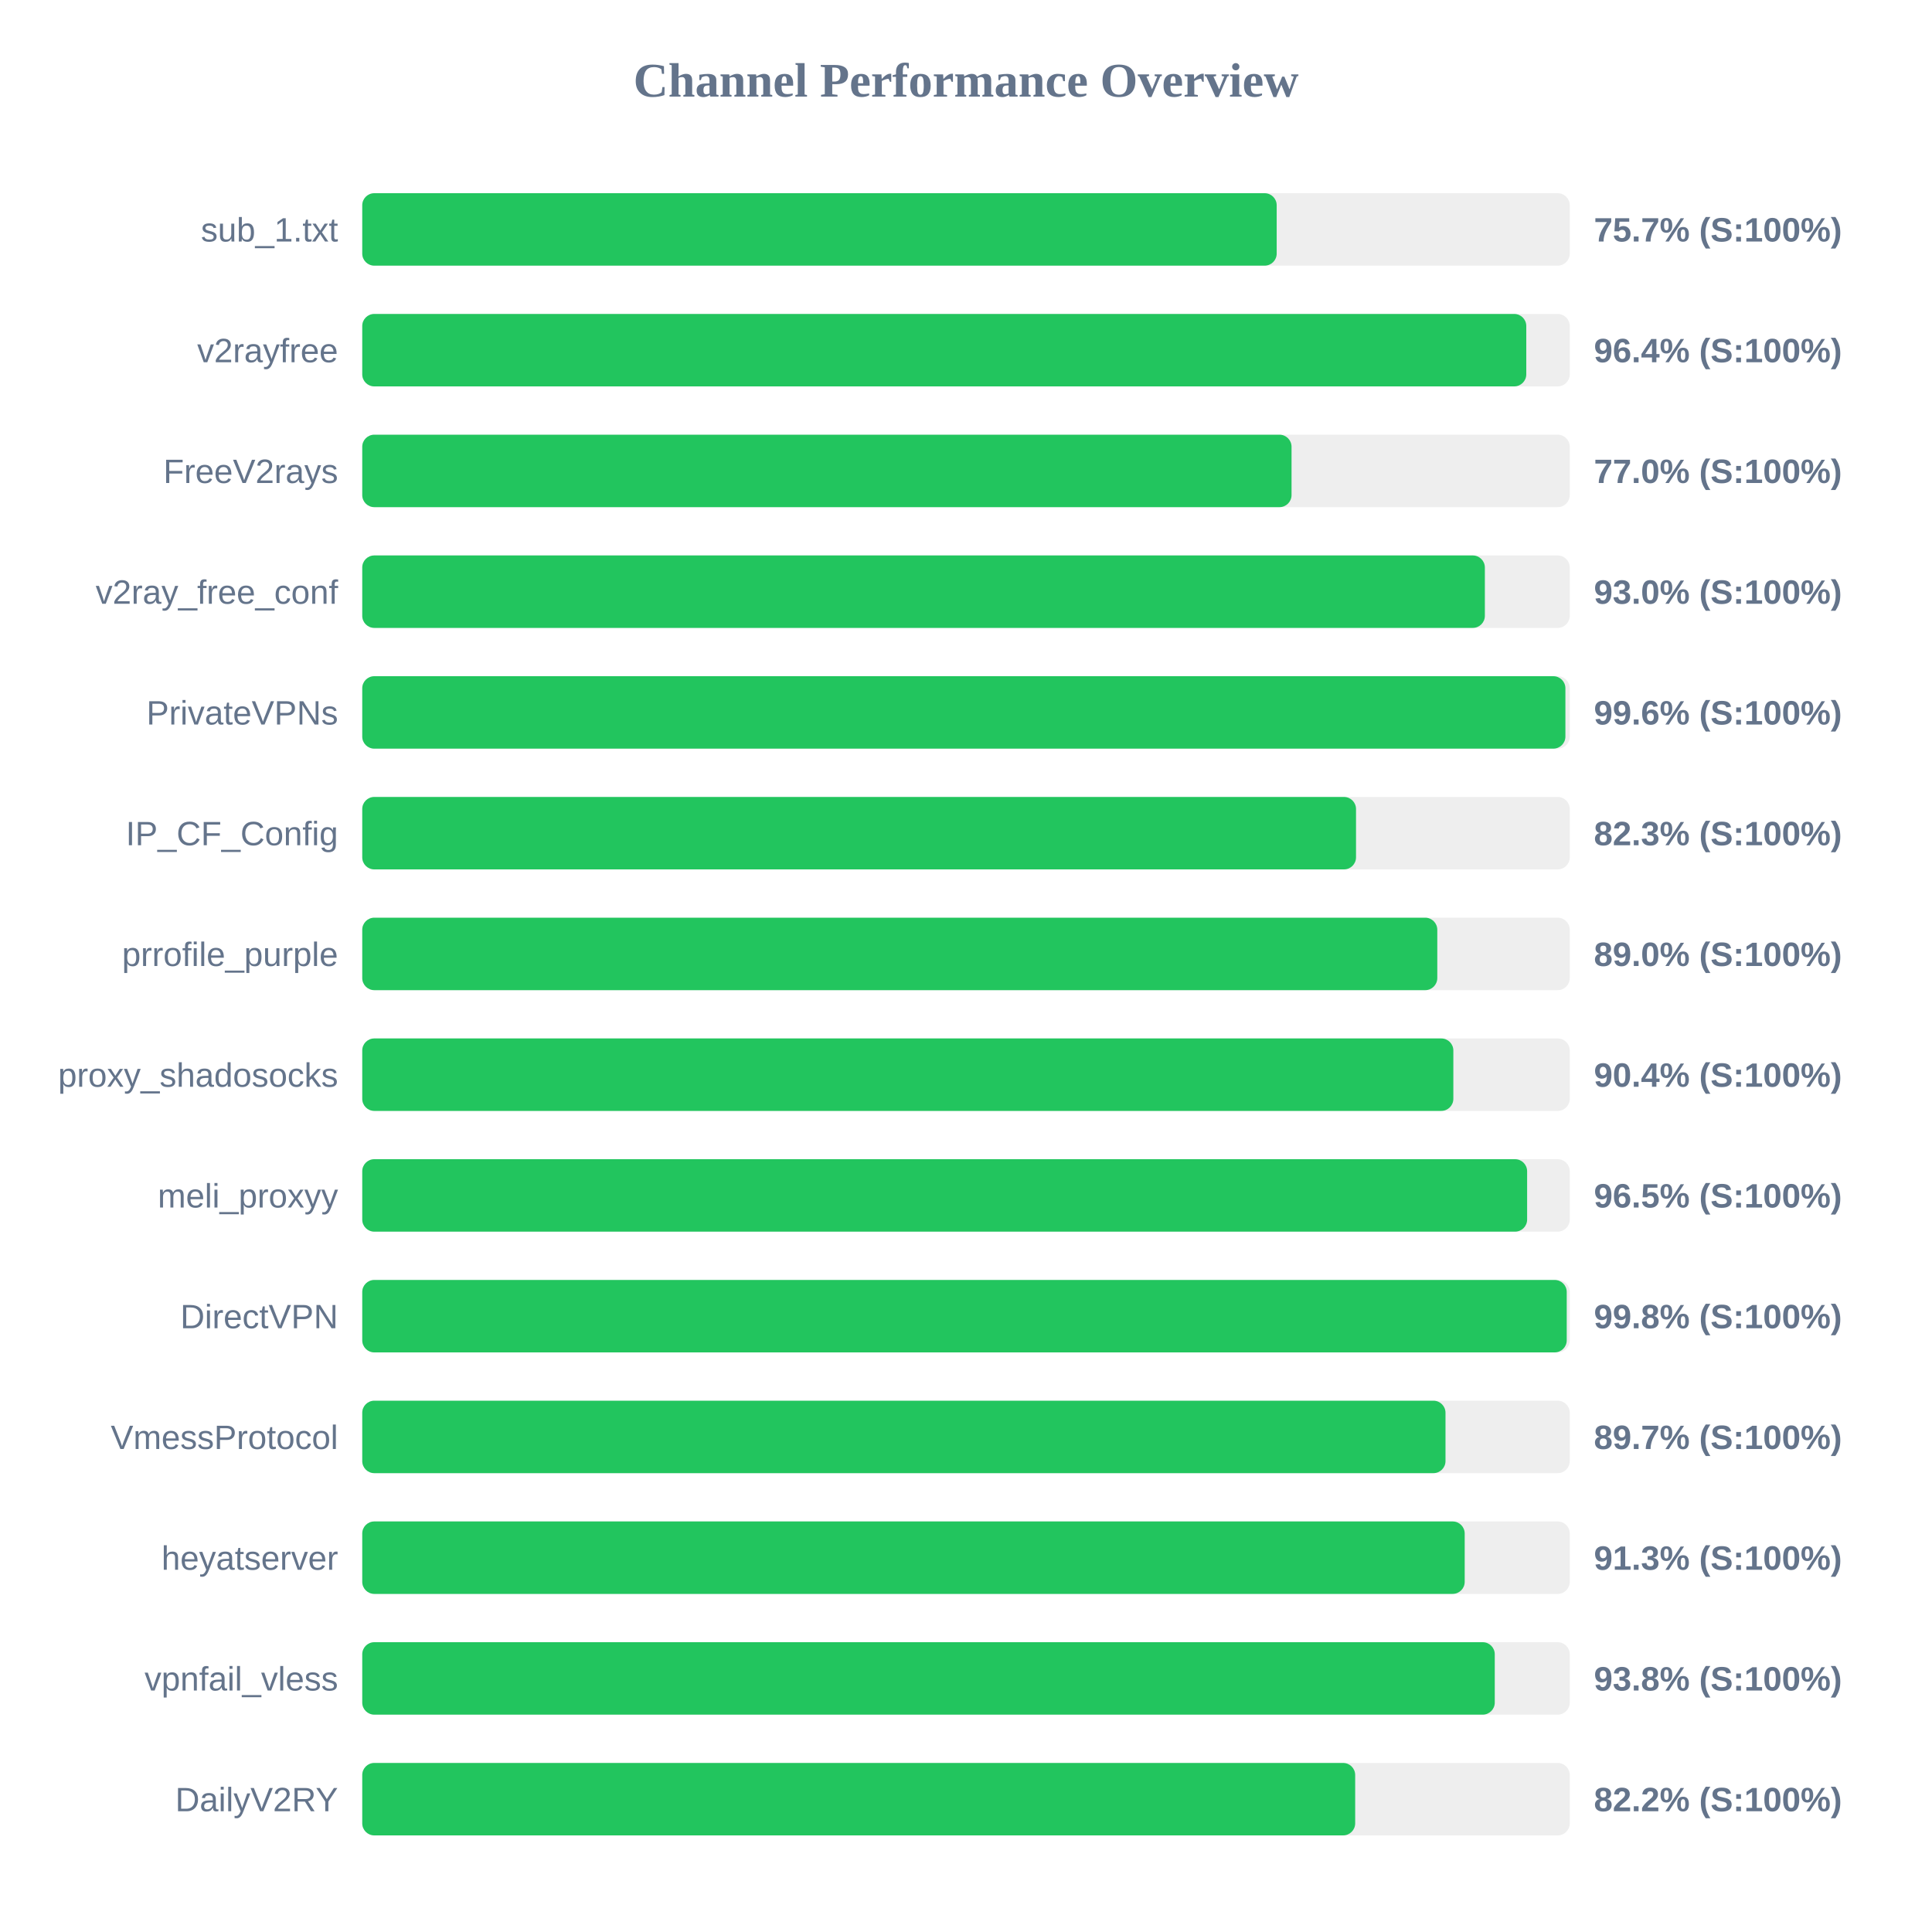
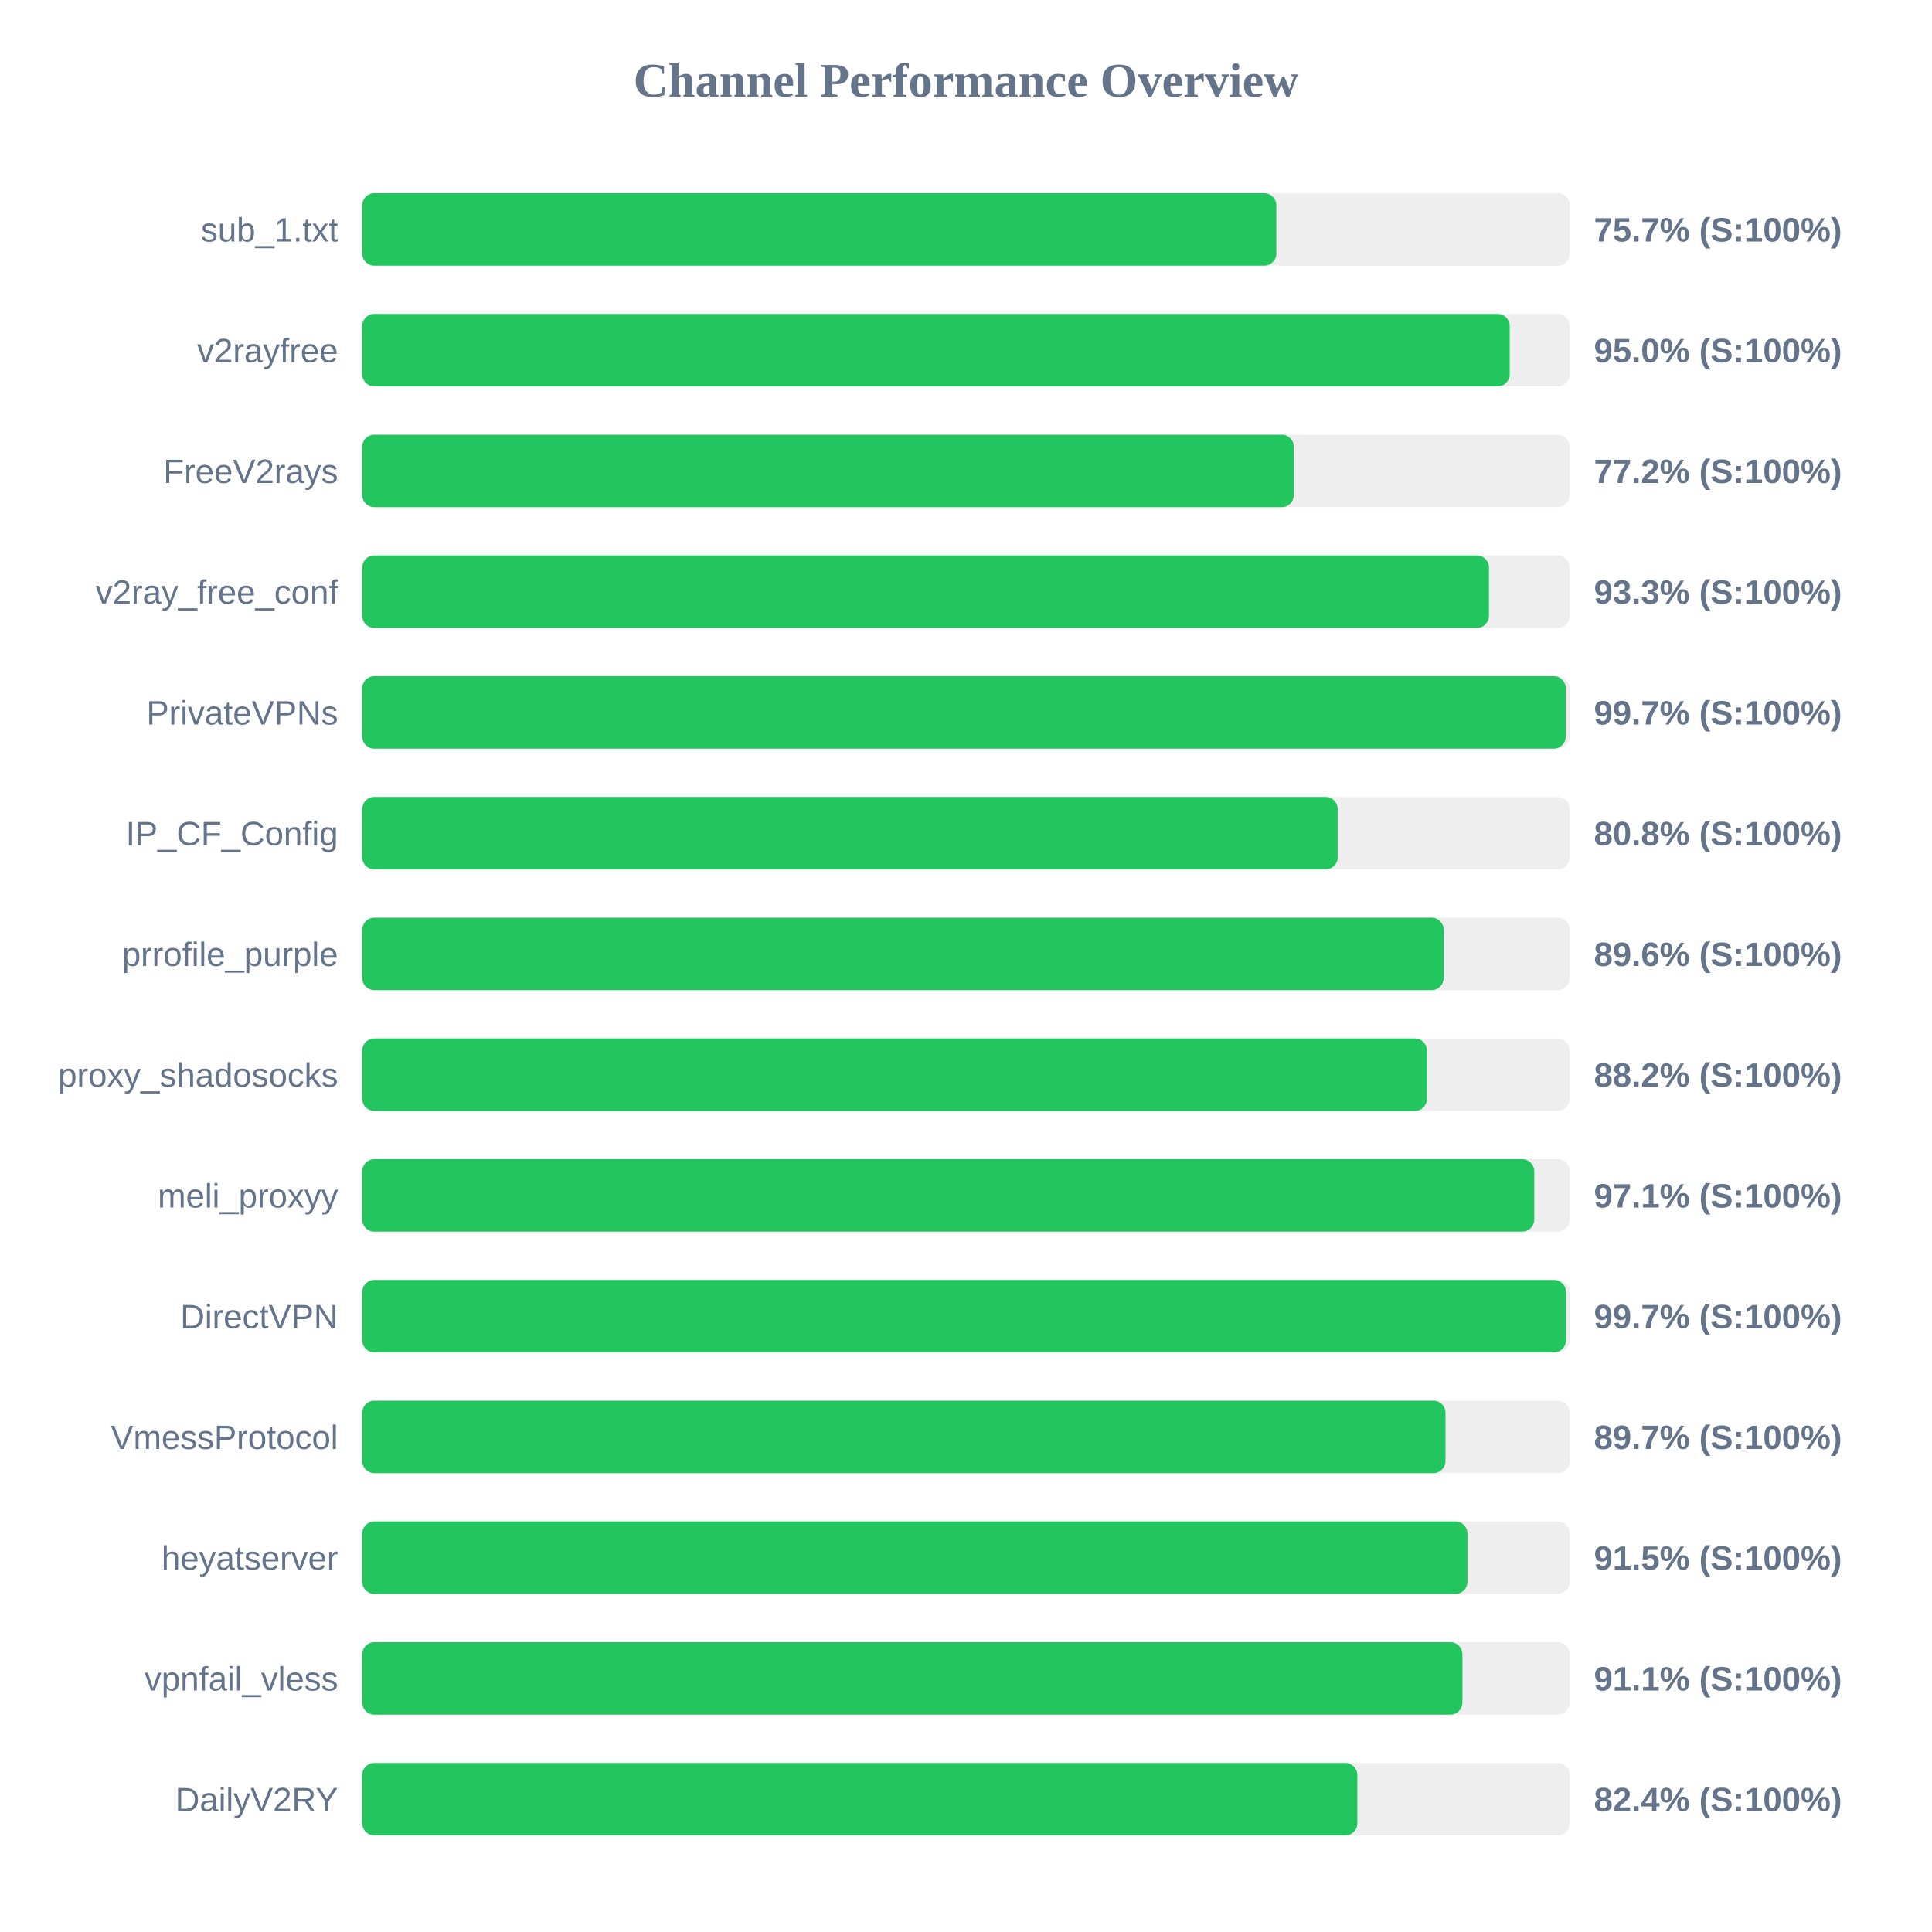
<svg xmlns="http://www.w3.org/2000/svg" width="800" height="800" version="1.1">
  <style>
        .row { font: 14px Arial; fill: #64748b; }
        .score { font: bold 14px Arial; fill: #64748b; }
    </style>
  <text x="400" y="40" text-anchor="middle" font-size="20px" font-weight="bold" fill="#64748b">Channel Performance Overview</text>
  <rect x="150" y="80" width="500" height="30" fill="#eee" rx="5" />
-   <rect x="150" y="80" width="378.65" height="30" fill="#22c55e" rx="5" />
+   <rect x="150" y="80" width="378.5" height="30" fill="#22c55e" rx="5" />
  <text x="140" y="100" text-anchor="end" class="row">sub_1.txt</text>
  <text x="660" y="100" text-anchor="start" class="score">75.7% (S:100%)</text>
  <rect x="150" y="130" width="500" height="30" fill="#eee" rx="5" />
-   <rect x="150" y="130" width="482.0" height="30" fill="#22c55e" rx="5" />
+   <rect x="150" y="130" width="475.15" height="30" fill="#22c55e" rx="5" />
  <text x="140" y="150" text-anchor="end" class="row">v2rayfree</text>
-   <text x="660" y="150" text-anchor="start" class="score">96.4% (S:100%)</text>
+   <text x="660" y="150" text-anchor="start" class="score">95.0% (S:100%)</text>
  <rect x="150" y="180" width="500" height="30" fill="#eee" rx="5" />
-   <rect x="150" y="180" width="384.8" height="30" fill="#22c55e" rx="5" />
+   <rect x="150" y="180" width="385.75" height="30" fill="#22c55e" rx="5" />
  <text x="140" y="200" text-anchor="end" class="row">FreeV2rays</text>
-   <text x="660" y="200" text-anchor="start" class="score">77.0% (S:100%)</text>
+   <text x="660" y="200" text-anchor="start" class="score">77.2% (S:100%)</text>
  <rect x="150" y="230" width="500" height="30" fill="#eee" rx="5" />
-   <rect x="150" y="230" width="464.85" height="30" fill="#22c55e" rx="5" />
+   <rect x="150" y="230" width="466.55" height="30" fill="#22c55e" rx="5" />
  <text x="140" y="250" text-anchor="end" class="row">v2ray_free_conf</text>
-   <text x="660" y="250" text-anchor="start" class="score">93.0% (S:100%)</text>
+   <text x="660" y="250" text-anchor="start" class="score">93.3% (S:100%)</text>
  <rect x="150" y="280" width="500" height="30" fill="#eee" rx="5" />
-   <rect x="150" y="280" width="498.2" height="30" fill="#22c55e" rx="5" />
+   <rect x="150" y="280" width="498.35" height="30" fill="#22c55e" rx="5" />
  <text x="140" y="300" text-anchor="end" class="row">PrivateVPNs</text>
-   <text x="660" y="300" text-anchor="start" class="score">99.6% (S:100%)</text>
+   <text x="660" y="300" text-anchor="start" class="score">99.7% (S:100%)</text>
  <rect x="150" y="330" width="500" height="30" fill="#eee" rx="5" />
-   <rect x="150" y="330" width="411.5" height="30" fill="#22c55e" rx="5" />
+   <rect x="150" y="330" width="403.9" height="30" fill="#22c55e" rx="5" />
  <text x="140" y="350" text-anchor="end" class="row">IP_CF_Config</text>
-   <text x="660" y="350" text-anchor="start" class="score">82.3% (S:100%)</text>
+   <text x="660" y="350" text-anchor="start" class="score">80.8% (S:100%)</text>
  <rect x="150" y="380" width="500" height="30" fill="#eee" rx="5" />
-   <rect x="150" y="380" width="445.15" height="30" fill="#22c55e" rx="5" />
+   <rect x="150" y="380" width="447.8" height="30" fill="#22c55e" rx="5" />
  <text x="140" y="400" text-anchor="end" class="row">prrofile_purple</text>
-   <text x="660" y="400" text-anchor="start" class="score">89.0% (S:100%)</text>
+   <text x="660" y="400" text-anchor="start" class="score">89.6% (S:100%)</text>
  <rect x="150" y="430" width="500" height="30" fill="#eee" rx="5" />
-   <rect x="150" y="430" width="451.8" height="30" fill="#22c55e" rx="5" />
+   <rect x="150" y="430" width="440.85" height="30" fill="#22c55e" rx="5" />
  <text x="140" y="450" text-anchor="end" class="row">proxy_shadosocks</text>
-   <text x="660" y="450" text-anchor="start" class="score">90.4% (S:100%)</text>
+   <text x="660" y="450" text-anchor="start" class="score">88.2% (S:100%)</text>
  <rect x="150" y="480" width="500" height="30" fill="#eee" rx="5" />
-   <rect x="150" y="480" width="482.35" height="30" fill="#22c55e" rx="5" />
+   <rect x="150" y="480" width="485.3" height="30" fill="#22c55e" rx="5" />
  <text x="140" y="500" text-anchor="end" class="row">meli_proxyy</text>
-   <text x="660" y="500" text-anchor="start" class="score">96.5% (S:100%)</text>
+   <text x="660" y="500" text-anchor="start" class="score">97.1% (S:100%)</text>
  <rect x="150" y="530" width="500" height="30" fill="#eee" rx="5" />
-   <rect x="150" y="530" width="498.75" height="30" fill="#22c55e" rx="5" />
+   <rect x="150" y="530" width="498.45" height="30" fill="#22c55e" rx="5" />
  <text x="140" y="550" text-anchor="end" class="row">DirectVPN</text>
-   <text x="660" y="550" text-anchor="start" class="score">99.8% (S:100%)</text>
+   <text x="660" y="550" text-anchor="start" class="score">99.7% (S:100%)</text>
  <rect x="150" y="580" width="500" height="30" fill="#eee" rx="5" />
  <rect x="150" y="580" width="448.55" height="30" fill="#22c55e" rx="5" />
  <text x="140" y="600" text-anchor="end" class="row">VmessProtocol</text>
  <text x="660" y="600" text-anchor="start" class="score">89.7% (S:100%)</text>
  <rect x="150" y="630" width="500" height="30" fill="#eee" rx="5" />
-   <rect x="150" y="630" width="456.5" height="30" fill="#22c55e" rx="5" />
+   <rect x="150" y="630" width="457.65" height="30" fill="#22c55e" rx="5" />
  <text x="140" y="650" text-anchor="end" class="row">heyatserver</text>
-   <text x="660" y="650" text-anchor="start" class="score">91.3% (S:100%)</text>
+   <text x="660" y="650" text-anchor="start" class="score">91.5% (S:100%)</text>
  <rect x="150" y="680" width="500" height="30" fill="#eee" rx="5" />
-   <rect x="150" y="680" width="468.95" height="30" fill="#22c55e" rx="5" />
+   <rect x="150" y="680" width="455.55" height="30" fill="#22c55e" rx="5" />
  <text x="140" y="700" text-anchor="end" class="row">vpnfail_vless</text>
-   <text x="660" y="700" text-anchor="start" class="score">93.8% (S:100%)</text>
+   <text x="660" y="700" text-anchor="start" class="score">91.1% (S:100%)</text>
  <rect x="150" y="730" width="500" height="30" fill="#eee" rx="5" />
-   <rect x="150" y="730" width="411.15" height="30" fill="#22c55e" rx="5" />
+   <rect x="150" y="730" width="412.05" height="30" fill="#22c55e" rx="5" />
  <text x="140" y="750" text-anchor="end" class="row">DailyV2RY</text>
-   <text x="660" y="750" text-anchor="start" class="score">82.2% (S:100%)</text>
+   <text x="660" y="750" text-anchor="start" class="score">82.4% (S:100%)</text>
</svg>
